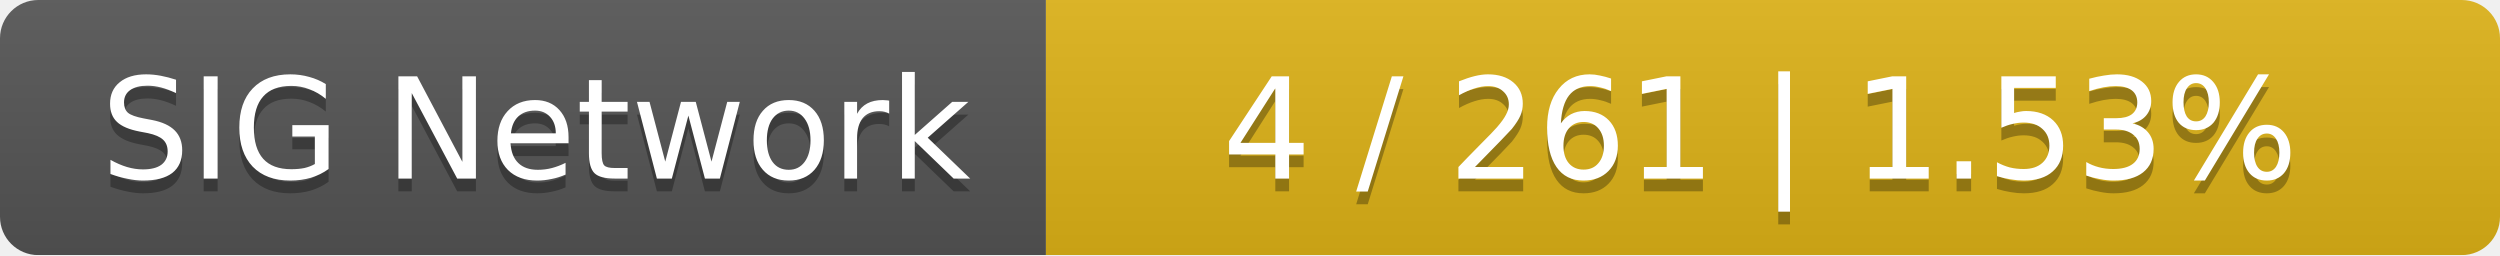
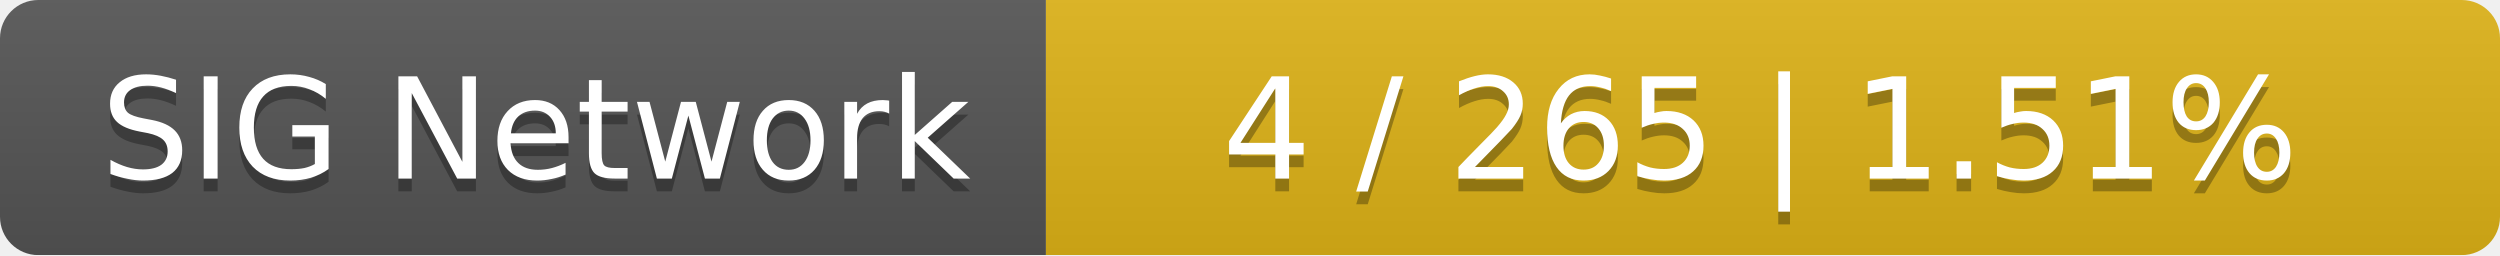
<svg xmlns="http://www.w3.org/2000/svg" width="196" height="20">
  <linearGradient id="smooth" x2="0" y2="100%">
    <stop offset="0" stop-color="#bbb" stop-opacity=".1" />
    <stop offset="1" stop-opacity=".1" />
  </linearGradient>
  <mask id="round">
    <rect width="196" height="20" rx="3" fill="#fff" />
  </mask>
  <g mask="url(#round)">
    <rect width="82" height="20" fill="#555" />
    <rect x="82" width="114" height="20" fill="#dfb317" />
    <rect width="196" height="20" fill="url(#smooth)" />
  </g>
  <g fill="#fff" text-anchor="middle" font-family="DejaVu Sans,Verdana,Geneva,sans-serif" font-size="11">
    <text x="42" y="15" fill="#010101" fill-opacity=".3">SIG Network</text>
    <text x="42" y="14">SIG Network</text>
-     <text x="138" y="15" fill="#010101" fill-opacity=".3">4 / 261    |    1.53%</text>
-     <text x="138" y="14">4 / 261    |    1.53%</text>
+     <text x="138" y="15" fill="#010101" fill-opacity=".3">4 / 265    |    1.51%</text>
+     <text x="138" y="14">4 / 265    |    1.51%</text>
  </g>
</svg>
